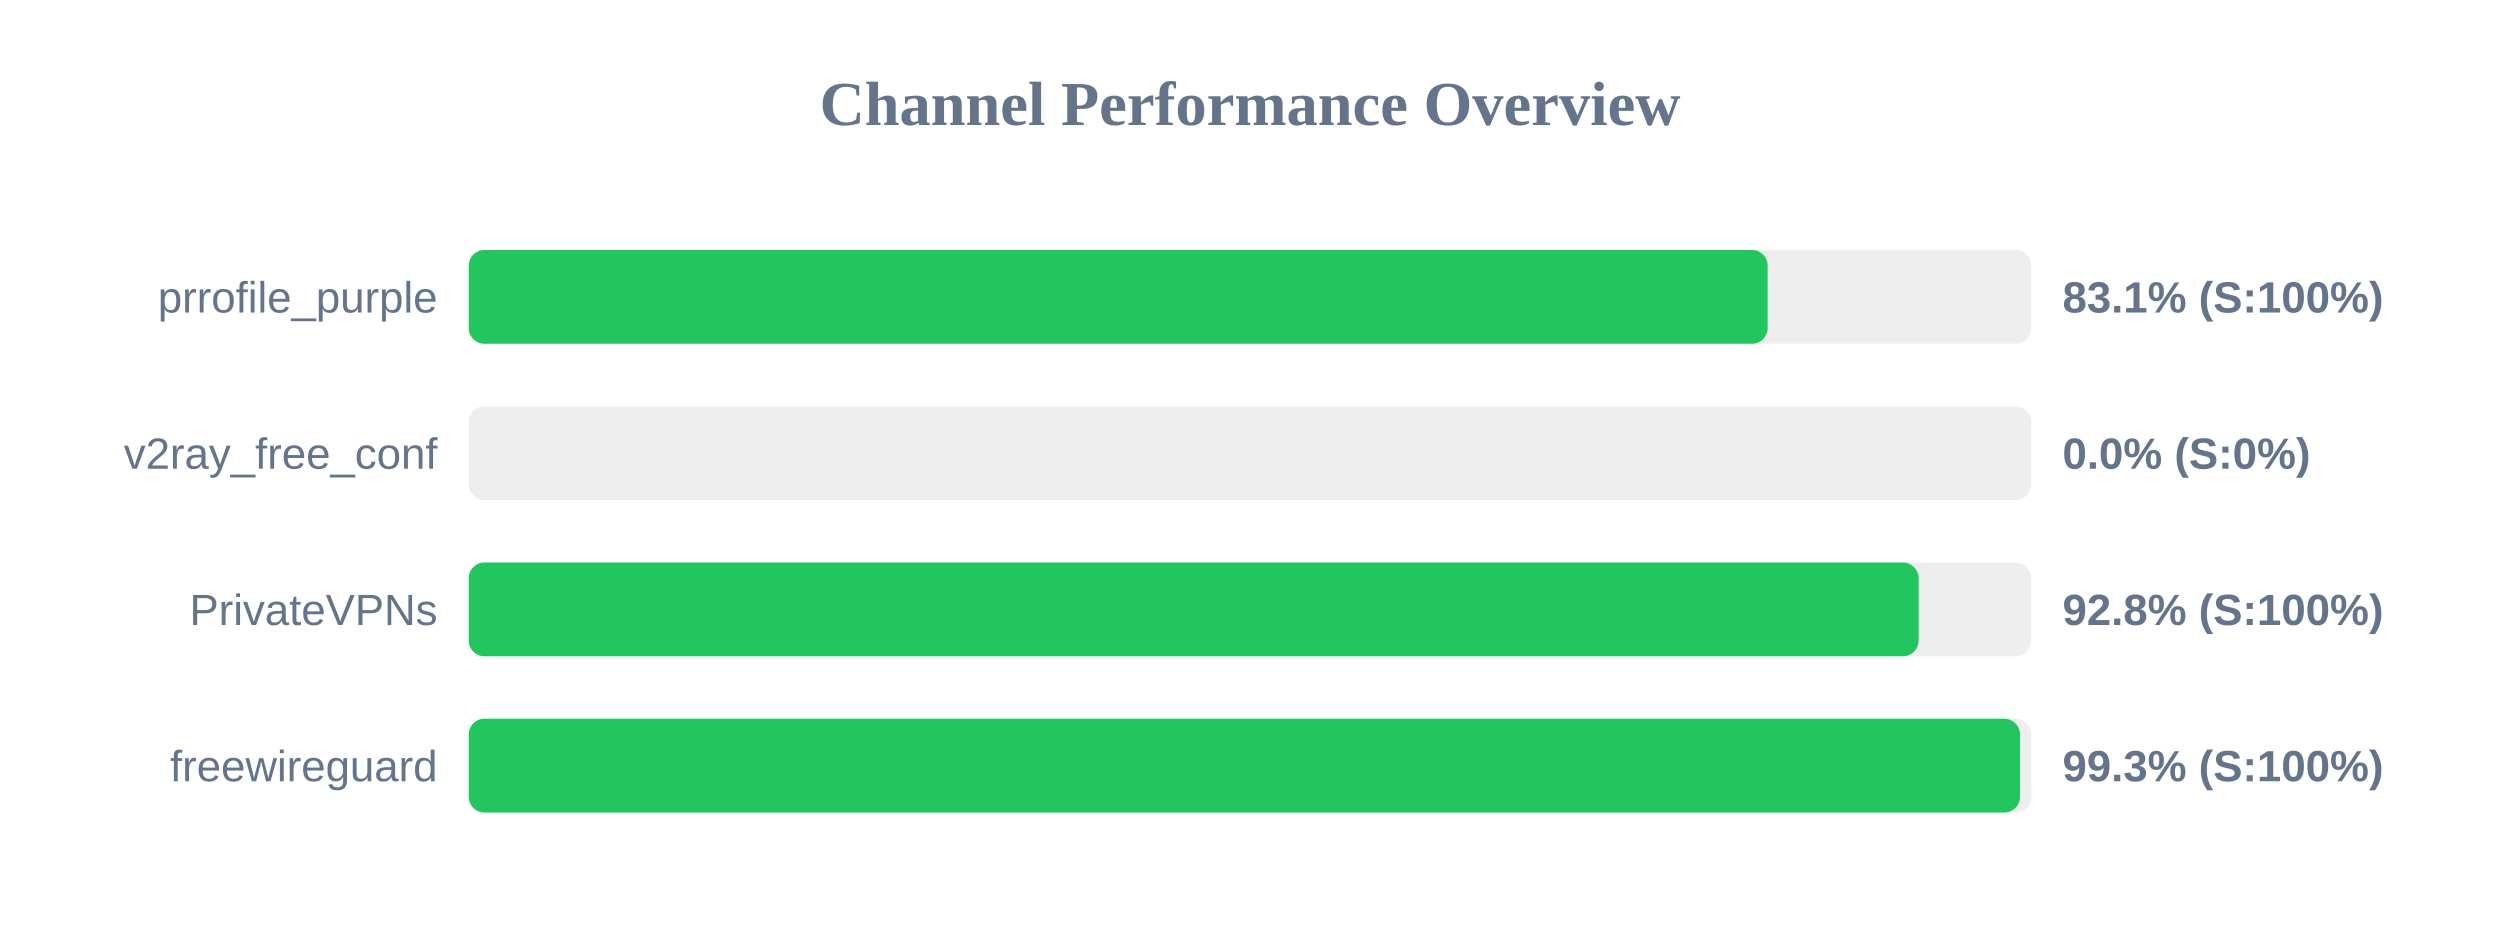
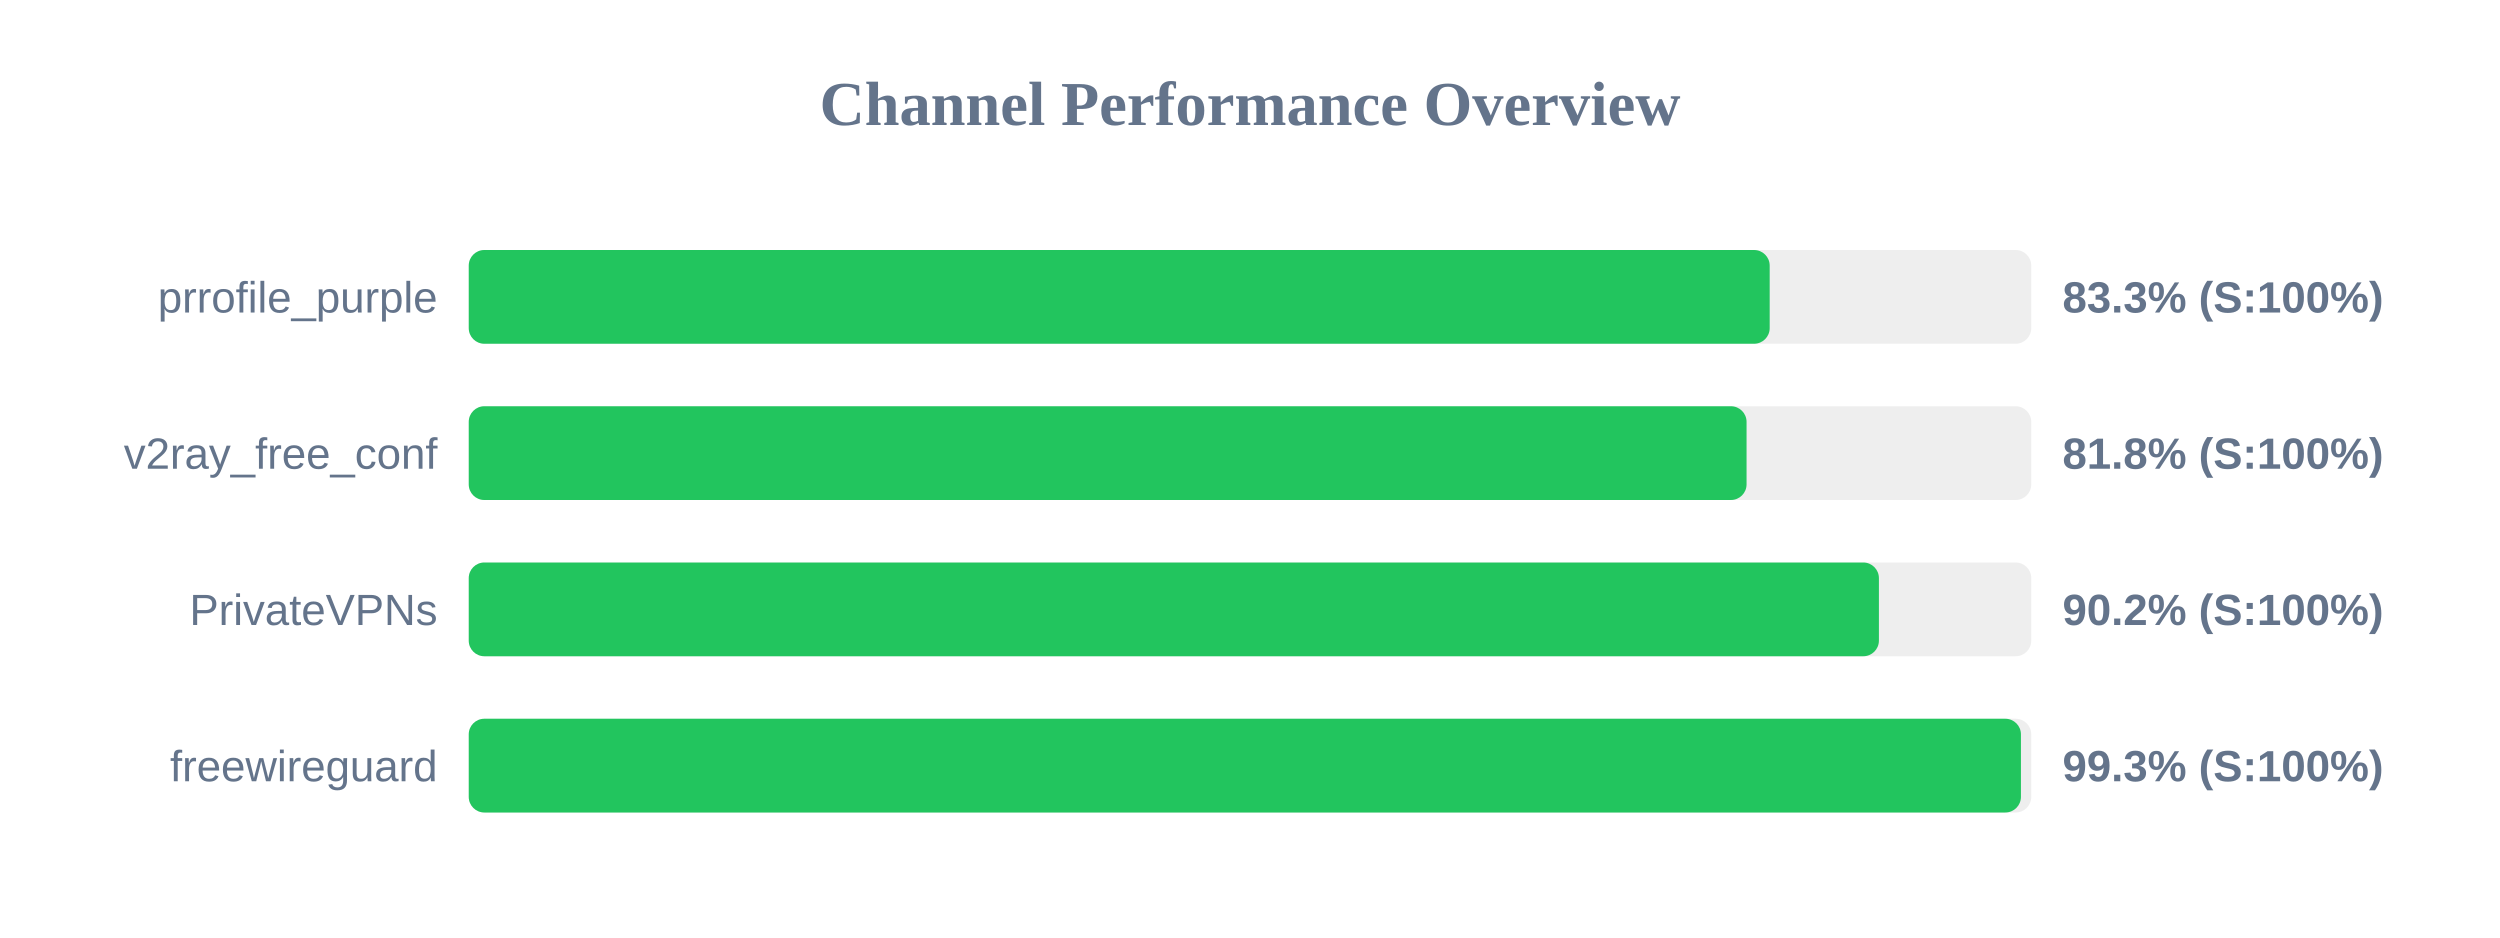
<svg xmlns="http://www.w3.org/2000/svg" width="800" height="300" version="1.1">
  <style>
        .row { font: 14px Arial; fill: #64748b; }
        .score { font: bold 14px Arial; fill: #64748b; }
    </style>
  <text x="400" y="40" text-anchor="middle" font-size="20px" font-weight="bold" fill="#64748b">Channel Performance Overview</text>
  <rect x="150" y="80" width="500" height="30" fill="#eee" rx="5" />
-   <rect x="150" y="80" width="415.65" height="30" fill="#22c55e" rx="5" />
+   <rect x="150" y="80" width="416.3" height="30" fill="#22c55e" rx="5" />
  <text x="140" y="100" text-anchor="end" class="row">prrofile_purple</text>
-   <text x="660" y="100" text-anchor="start" class="score">83.1% (S:100%)</text>
+   <text x="660" y="100" text-anchor="start" class="score">83.3% (S:100%)</text>
  <rect x="150" y="130" width="500" height="30" fill="#eee" rx="5" />
-   <rect x="150" y="130" width="0.0" height="30" fill="#ef4444" rx="5" />
+   <rect x="150" y="130" width="408.9" height="30" fill="#22c55e" rx="5" />
  <text x="140" y="150" text-anchor="end" class="row">v2ray_free_conf</text>
-   <text x="660" y="150" text-anchor="start" class="score">0.0% (S:0%)</text>
+   <text x="660" y="150" text-anchor="start" class="score">81.8% (S:100%)</text>
  <rect x="150" y="180" width="500" height="30" fill="#eee" rx="5" />
-   <rect x="150" y="180" width="463.95" height="30" fill="#22c55e" rx="5" />
+   <rect x="150" y="180" width="451.25" height="30" fill="#22c55e" rx="5" />
  <text x="140" y="200" text-anchor="end" class="row">PrivateVPNs</text>
-   <text x="660" y="200" text-anchor="start" class="score">92.8% (S:100%)</text>
+   <text x="660" y="200" text-anchor="start" class="score">90.2% (S:100%)</text>
  <rect x="150" y="230" width="500" height="30" fill="#eee" rx="5" />
-   <rect x="150" y="230" width="496.4" height="30" fill="#22c55e" rx="5" />
+   <rect x="150" y="230" width="496.7" height="30" fill="#22c55e" rx="5" />
  <text x="140" y="250" text-anchor="end" class="row">freewireguard</text>
  <text x="660" y="250" text-anchor="start" class="score">99.3% (S:100%)</text>
</svg>
